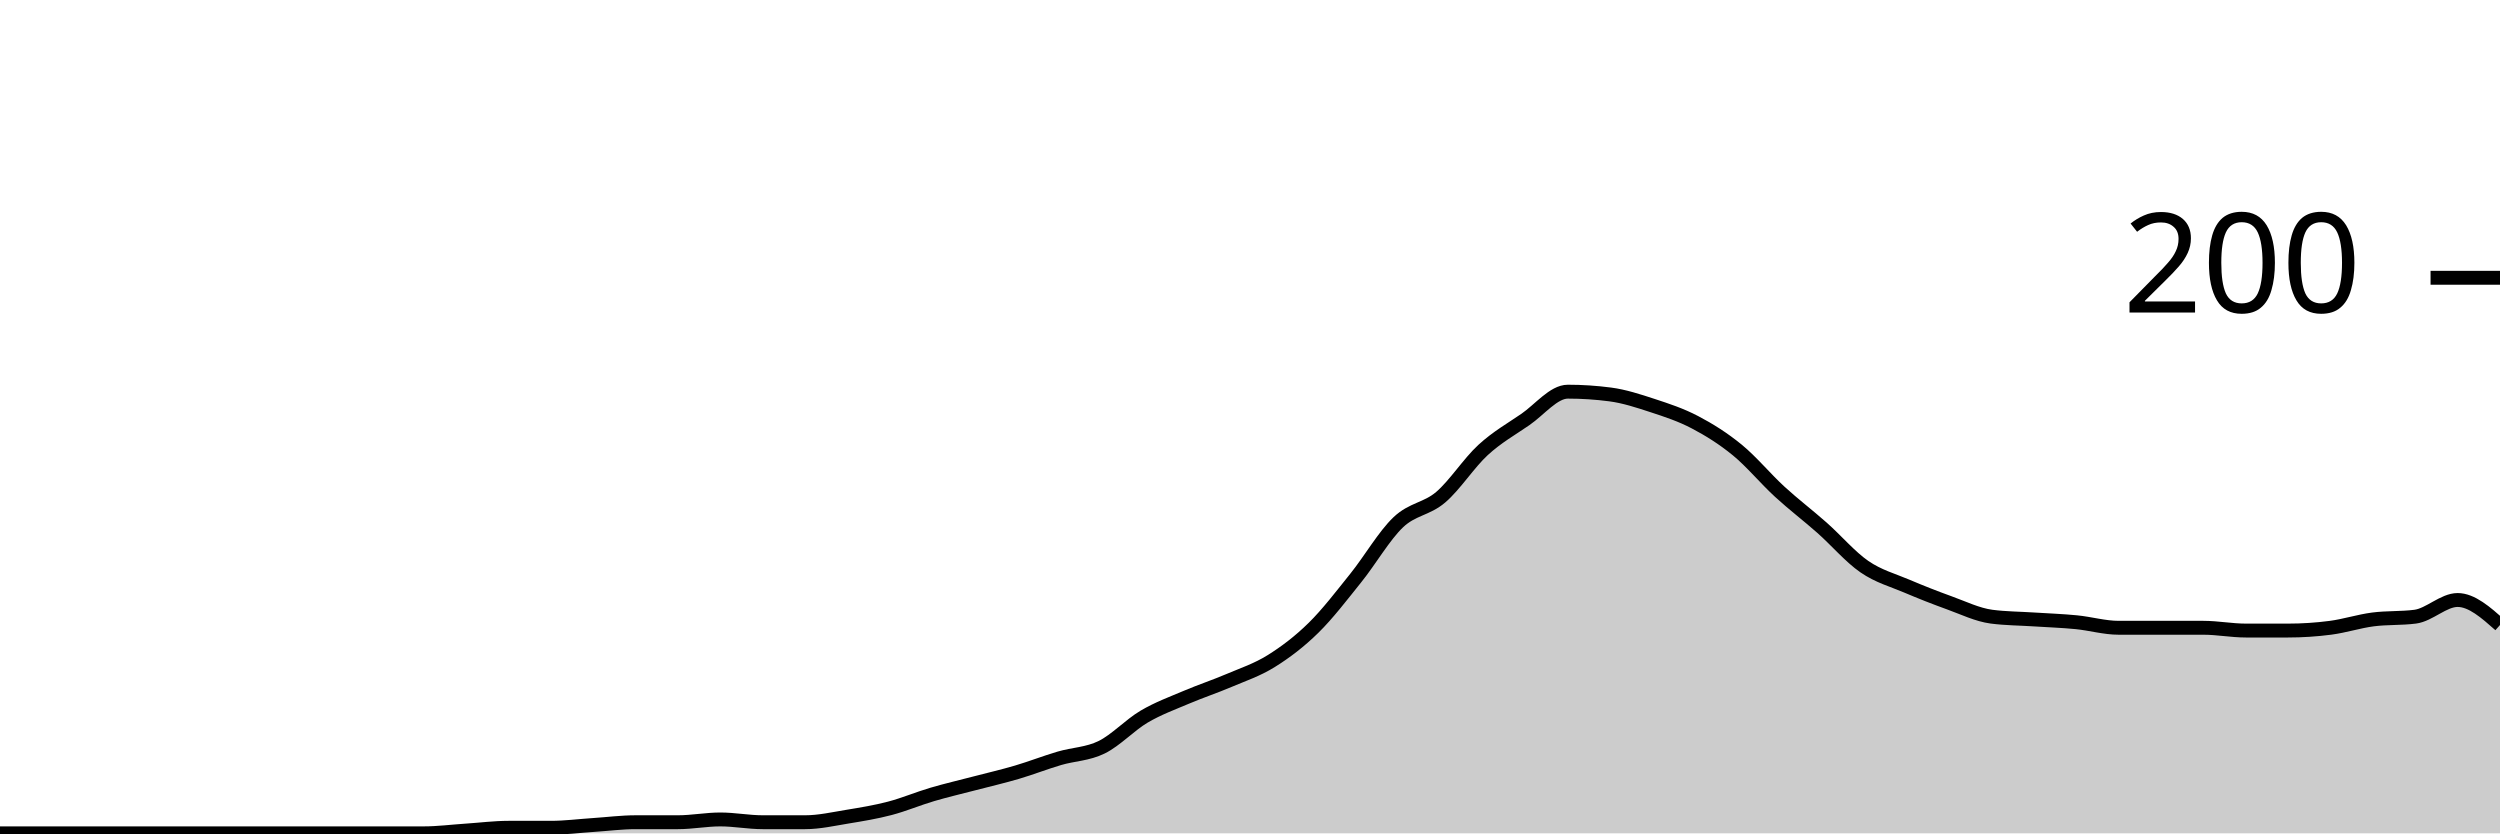
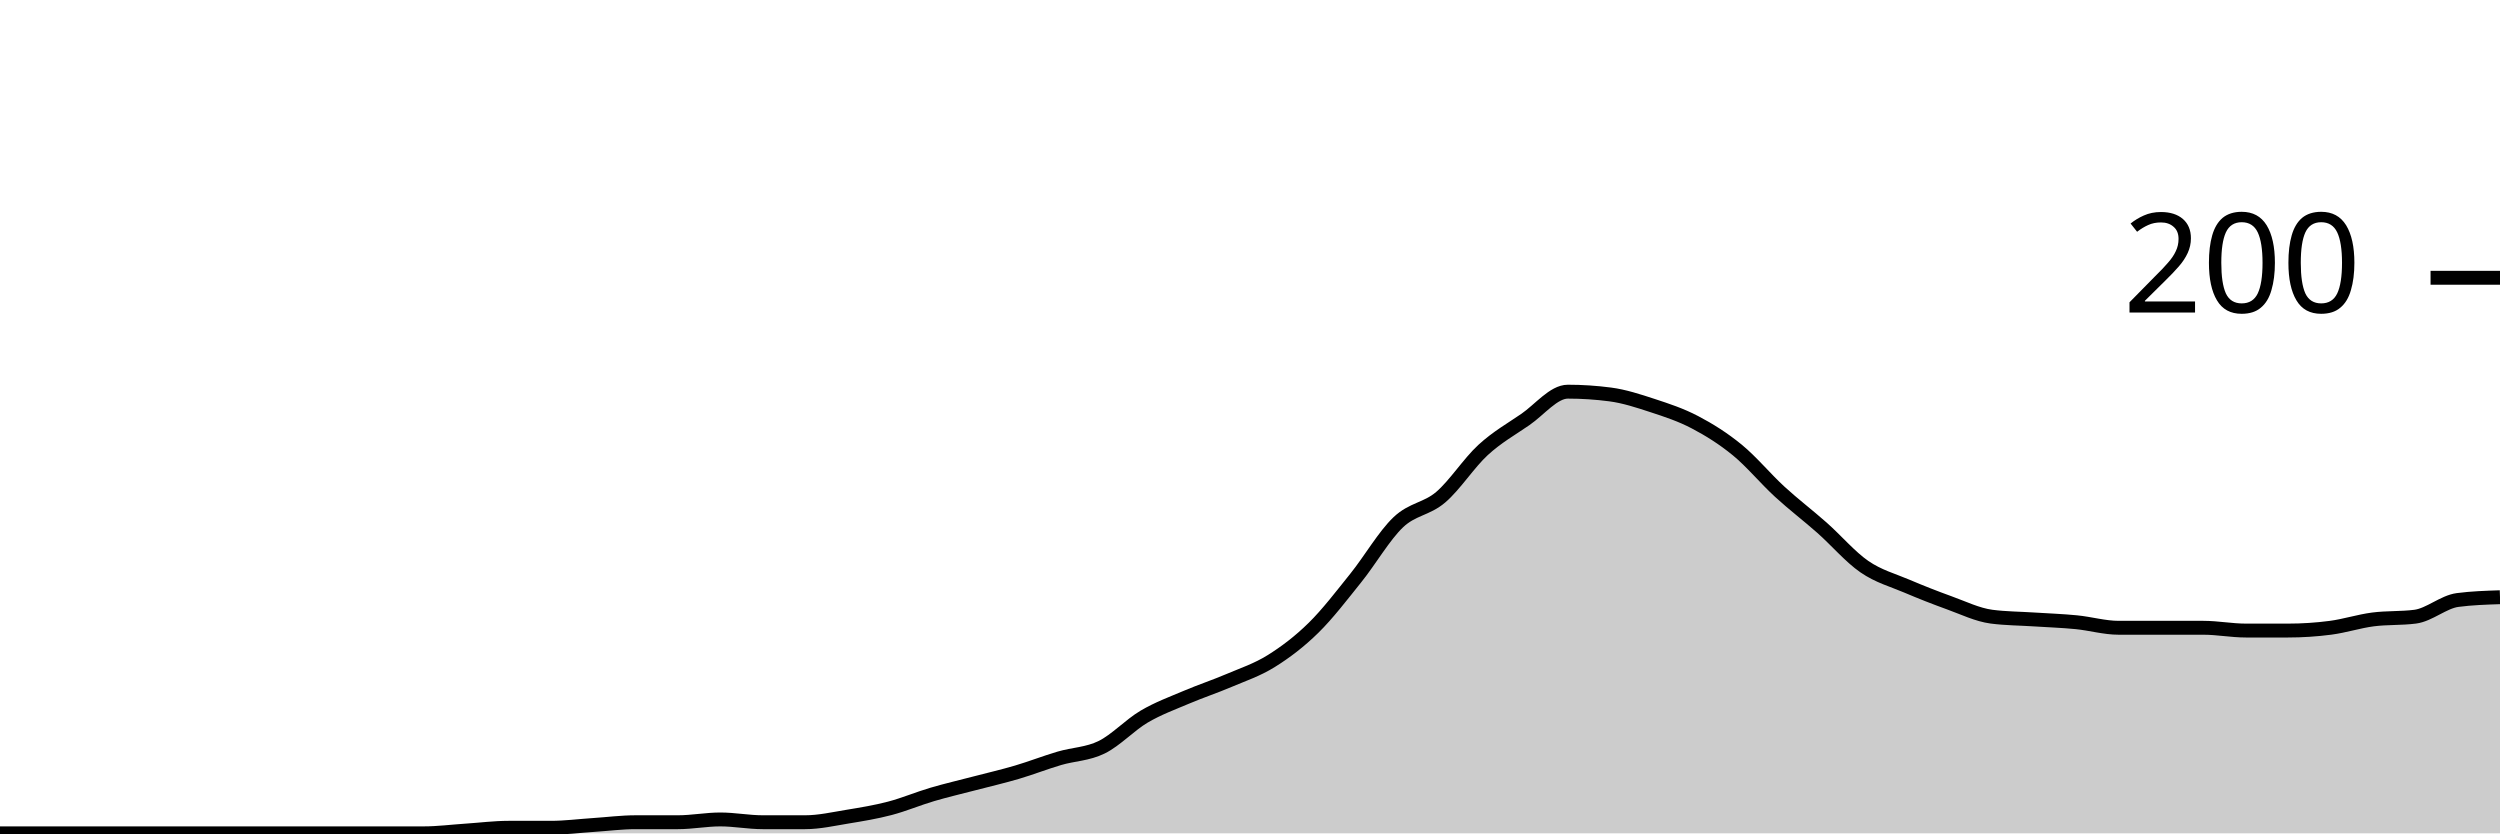
<svg xmlns="http://www.w3.org/2000/svg" viewBox="0 0 180 60">
  <g transform="translate(0,20)">
-     <path class="area" fill="rgba(0, 0, 0, 0.2)" d="M0,40C1.017,40,2.034,40,3.051,40C4.068,40,5.085,40,6.102,40C7.119,40,8.136,40,9.153,40C10.169,40,11.186,40,12.203,40C13.22,40,14.237,40,15.254,40C16.271,40,17.288,40,18.305,40C19.322,40,20.339,40,21.356,40C22.373,40,23.39,40,24.407,40C25.424,40,26.441,40,27.458,40C28.475,40,29.492,40,30.508,40C31.525,40,32.542,39.867,33.559,39.8C34.576,39.733,35.593,39.6,36.61,39.6C37.627,39.6,38.644,39.6,39.661,39.6C40.678,39.6,41.695,39.467,42.712,39.4C43.729,39.333,44.746,39.2,45.763,39.2C46.78,39.2,47.797,39.2,48.814,39.2C49.831,39.2,50.847,39,51.864,39C52.881,39,53.898,39.2,54.915,39.2C55.932,39.2,56.949,39.2,57.966,39.2C58.983,39.2,60,38.967,61.017,38.8C62.034,38.633,63.051,38.467,64.068,38.2C65.085,37.933,66.102,37.5,67.119,37.2C68.136,36.9,69.153,36.667,70.169,36.4C71.186,36.133,72.203,35.9,73.22,35.6C74.237,35.3,75.254,34.9,76.271,34.6C77.288,34.3,78.305,34.3,79.322,33.8C80.339,33.3,81.356,32.2,82.373,31.6C83.39,31,84.407,30.633,85.424,30.2C86.441,29.767,87.458,29.433,88.475,29C89.492,28.567,90.508,28.233,91.525,27.6C92.542,26.967,93.559,26.2,94.576,25.2C95.593,24.2,96.61,22.867,97.627,21.6C98.644,20.333,99.661,18.567,100.678,17.6C101.695,16.633,102.712,16.667,103.729,15.8C104.746,14.933,105.763,13.333,106.78,12.4C107.797,11.467,108.814,10.9,109.831,10.2C110.847,9.5,111.864,8.2,112.881,8.2C113.898,8.2,114.915,8.267,115.932,8.4C116.949,8.533,117.966,8.867,118.983,9.2C120,9.533,121.017,9.867,122.034,10.4C123.051,10.933,124.068,11.567,125.085,12.4C126.102,13.233,127.119,14.467,128.136,15.4C129.153,16.333,130.169,17.1,131.186,18C132.203,18.9,133.22,20.1,134.237,20.8C135.254,21.5,136.271,21.767,137.288,22.2C138.305,22.633,139.322,23.033,140.339,23.4C141.356,23.767,142.373,24.267,143.39,24.4C144.407,24.533,145.424,24.533,146.441,24.6C147.458,24.667,148.475,24.7,149.492,24.8C150.508,24.9,151.525,25.2,152.542,25.2C153.559,25.2,154.576,25.2,155.593,25.2C156.61,25.2,157.627,25.2,158.644,25.2C159.661,25.2,160.678,25.4,161.695,25.4C162.712,25.4,163.729,25.4,164.746,25.4C165.763,25.4,166.78,25.333,167.797,25.2C168.814,25.067,169.831,24.733,170.847,24.6C171.864,24.467,172.881,24.533,173.898,24.4C174.915,24.267,175.932,23.2,176.949,23.2C177.966,23.2,178.983,24.1,180,25L180,40C178.983,40,177.966,40,176.949,40C175.932,40,174.915,40,173.898,40C172.881,40,171.864,40,170.847,40C169.831,40,168.814,40,167.797,40C166.78,40,165.763,40,164.746,40C163.729,40,162.712,40,161.695,40C160.678,40,159.661,40,158.644,40C157.627,40,156.61,40,155.593,40C154.576,40,153.559,40,152.542,40C151.525,40,150.508,40,149.492,40C148.475,40,147.458,40,146.441,40C145.424,40,144.407,40,143.39,40C142.373,40,141.356,40,140.339,40C139.322,40,138.305,40,137.288,40C136.271,40,135.254,40,134.237,40C133.22,40,132.203,40,131.186,40C130.169,40,129.153,40,128.136,40C127.119,40,126.102,40,125.085,40C124.068,40,123.051,40,122.034,40C121.017,40,120,40,118.983,40C117.966,40,116.949,40,115.932,40C114.915,40,113.898,40,112.881,40C111.864,40,110.847,40,109.831,40C108.814,40,107.797,40,106.78,40C105.763,40,104.746,40,103.729,40C102.712,40,101.695,40,100.678,40C99.661,40,98.644,40,97.627,40C96.61,40,95.593,40,94.576,40C93.559,40,92.542,40,91.525,40C90.508,40,89.492,40,88.475,40C87.458,40,86.441,40,85.424,40C84.407,40,83.39,40,82.373,40C81.356,40,80.339,40,79.322,40C78.305,40,77.288,40,76.271,40C75.254,40,74.237,40,73.22,40C72.203,40,71.186,40,70.169,40C69.153,40,68.136,40,67.119,40C66.102,40,65.085,40,64.068,40C63.051,40,62.034,40,61.017,40C60,40,58.983,40,57.966,40C56.949,40,55.932,40,54.915,40C53.898,40,52.881,40,51.864,40C50.847,40,49.831,40,48.814,40C47.797,40,46.78,40,45.763,40C44.746,40,43.729,40,42.712,40C41.695,40,40.678,40,39.661,40C38.644,40,37.627,40,36.61,40C35.593,40,34.576,40,33.559,40C32.542,40,31.525,40,30.508,40C29.492,40,28.475,40,27.458,40C26.441,40,25.424,40,24.407,40C23.39,40,22.373,40,21.356,40C20.339,40,19.322,40,18.305,40C17.288,40,16.271,40,15.254,40C14.237,40,13.22,40,12.203,40C11.186,40,10.169,40,9.153,40C8.136,40,7.119,40,6.102,40C5.085,40,4.068,40,3.051,40C2.034,40,1.017,40,0,40Z" />
-     <path class="line" stroke="black" fill="none" d="M0,40C1.017,40,2.034,40,3.051,40C4.068,40,5.085,40,6.102,40C7.119,40,8.136,40,9.153,40C10.169,40,11.186,40,12.203,40C13.22,40,14.237,40,15.254,40C16.271,40,17.288,40,18.305,40C19.322,40,20.339,40,21.356,40C22.373,40,23.39,40,24.407,40C25.424,40,26.441,40,27.458,40C28.475,40,29.492,40,30.508,40C31.525,40,32.542,39.867,33.559,39.8C34.576,39.733,35.593,39.6,36.61,39.6C37.627,39.6,38.644,39.6,39.661,39.6C40.678,39.6,41.695,39.467,42.712,39.4C43.729,39.333,44.746,39.2,45.763,39.2C46.78,39.2,47.797,39.2,48.814,39.2C49.831,39.2,50.847,39,51.864,39C52.881,39,53.898,39.2,54.915,39.2C55.932,39.2,56.949,39.2,57.966,39.2C58.983,39.2,60,38.967,61.017,38.8C62.034,38.633,63.051,38.467,64.068,38.2C65.085,37.933,66.102,37.5,67.119,37.2C68.136,36.9,69.153,36.667,70.169,36.4C71.186,36.133,72.203,35.9,73.22,35.6C74.237,35.3,75.254,34.9,76.271,34.6C77.288,34.3,78.305,34.3,79.322,33.8C80.339,33.3,81.356,32.2,82.373,31.6C83.39,31,84.407,30.633,85.424,30.2C86.441,29.767,87.458,29.433,88.475,29C89.492,28.567,90.508,28.233,91.525,27.6C92.542,26.967,93.559,26.2,94.576,25.2C95.593,24.2,96.61,22.867,97.627,21.6C98.644,20.333,99.661,18.567,100.678,17.6C101.695,16.633,102.712,16.667,103.729,15.8C104.746,14.933,105.763,13.333,106.78,12.4C107.797,11.467,108.814,10.9,109.831,10.2C110.847,9.5,111.864,8.2,112.881,8.2C113.898,8.2,114.915,8.267,115.932,8.4C116.949,8.533,117.966,8.867,118.983,9.2C120,9.533,121.017,9.867,122.034,10.4C123.051,10.933,124.068,11.567,125.085,12.4C126.102,13.233,127.119,14.467,128.136,15.4C129.153,16.333,130.169,17.1,131.186,18C132.203,18.9,133.22,20.1,134.237,20.8C135.254,21.5,136.271,21.767,137.288,22.2C138.305,22.633,139.322,23.033,140.339,23.4C141.356,23.767,142.373,24.267,143.39,24.4C144.407,24.533,145.424,24.533,146.441,24.6C147.458,24.667,148.475,24.7,149.492,24.8C150.508,24.9,151.525,25.2,152.542,25.2C153.559,25.2,154.576,25.2,155.593,25.2C156.61,25.2,157.627,25.2,158.644,25.2C159.661,25.2,160.678,25.4,161.695,25.4C162.712,25.4,163.729,25.4,164.746,25.4C165.763,25.4,166.78,25.333,167.797,25.2C168.814,25.067,169.831,24.733,170.847,24.6C171.864,24.467,172.881,24.533,173.898,24.4C174.915,24.267,175.932,23.2,176.949,23.2C177.966,23.2,178.983,24.1,180,25" />
+     <path class="area" fill="rgba(0, 0, 0, 0.2)" d="M0,40C1.017,40,2.034,40,3.051,40C4.068,40,5.085,40,6.102,40C7.119,40,8.136,40,9.153,40C10.169,40,11.186,40,12.203,40C13.22,40,14.237,40,15.254,40C16.271,40,17.288,40,18.305,40C19.322,40,20.339,40,21.356,40C22.373,40,23.39,40,24.407,40C25.424,40,26.441,40,27.458,40C28.475,40,29.492,40,30.508,40C31.525,40,32.542,39.867,33.559,39.8C34.576,39.733,35.593,39.6,36.61,39.6C37.627,39.6,38.644,39.6,39.661,39.6C40.678,39.6,41.695,39.467,42.712,39.4C43.729,39.333,44.746,39.2,45.763,39.2C46.78,39.2,47.797,39.2,48.814,39.2C49.831,39.2,50.847,39,51.864,39C52.881,39,53.898,39.2,54.915,39.2C55.932,39.2,56.949,39.2,57.966,39.2C58.983,39.2,60,38.967,61.017,38.8C62.034,38.633,63.051,38.467,64.068,38.2C65.085,37.933,66.102,37.5,67.119,37.2C68.136,36.9,69.153,36.667,70.169,36.4C71.186,36.133,72.203,35.9,73.22,35.6C74.237,35.3,75.254,34.9,76.271,34.6C77.288,34.3,78.305,34.3,79.322,33.8C80.339,33.3,81.356,32.2,82.373,31.6C83.39,31,84.407,30.633,85.424,30.2C86.441,29.767,87.458,29.433,88.475,29C89.492,28.567,90.508,28.233,91.525,27.6C92.542,26.967,93.559,26.2,94.576,25.2C95.593,24.2,96.61,22.867,97.627,21.6C98.644,20.333,99.661,18.567,100.678,17.6C101.695,16.633,102.712,16.667,103.729,15.8C104.746,14.933,105.763,13.333,106.78,12.4C107.797,11.467,108.814,10.9,109.831,10.2C110.847,9.5,111.864,8.2,112.881,8.2C113.898,8.2,114.915,8.267,115.932,8.4C116.949,8.533,117.966,8.867,118.983,9.2C120,9.533,121.017,9.867,122.034,10.4C123.051,10.933,124.068,11.567,125.085,12.4C126.102,13.233,127.119,14.467,128.136,15.4C129.153,16.333,130.169,17.1,131.186,18C132.203,18.9,133.22,20.1,134.237,20.8C135.254,21.5,136.271,21.767,137.288,22.2C138.305,22.633,139.322,23.033,140.339,23.4C141.356,23.767,142.373,24.267,143.39,24.4C144.407,24.533,145.424,24.533,146.441,24.6C147.458,24.667,148.475,24.7,149.492,24.8C150.508,24.9,151.525,25.2,152.542,25.2C153.559,25.2,154.576,25.2,155.593,25.2C156.61,25.2,157.627,25.2,158.644,25.2C159.661,25.2,160.678,25.4,161.695,25.4C162.712,25.4,163.729,25.4,164.746,25.4C165.763,25.4,166.78,25.333,167.797,25.2C168.814,25.067,169.831,24.733,170.847,24.6C171.864,24.467,172.881,24.533,173.898,24.4C174.915,24.267,175.932,23.333,176.949,23.2C177.966,23.067,178.983,23.033,180,23L180,40C178.983,40,177.966,40,176.949,40C175.932,40,174.915,40,173.898,40C172.881,40,171.864,40,170.847,40C169.831,40,168.814,40,167.797,40C166.78,40,165.763,40,164.746,40C163.729,40,162.712,40,161.695,40C160.678,40,159.661,40,158.644,40C157.627,40,156.61,40,155.593,40C154.576,40,153.559,40,152.542,40C151.525,40,150.508,40,149.492,40C148.475,40,147.458,40,146.441,40C145.424,40,144.407,40,143.39,40C142.373,40,141.356,40,140.339,40C139.322,40,138.305,40,137.288,40C136.271,40,135.254,40,134.237,40C133.22,40,132.203,40,131.186,40C130.169,40,129.153,40,128.136,40C127.119,40,126.102,40,125.085,40C124.068,40,123.051,40,122.034,40C121.017,40,120,40,118.983,40C117.966,40,116.949,40,115.932,40C114.915,40,113.898,40,112.881,40C111.864,40,110.847,40,109.831,40C108.814,40,107.797,40,106.78,40C105.763,40,104.746,40,103.729,40C102.712,40,101.695,40,100.678,40C99.661,40,98.644,40,97.627,40C96.61,40,95.593,40,94.576,40C93.559,40,92.542,40,91.525,40C90.508,40,89.492,40,88.475,40C87.458,40,86.441,40,85.424,40C84.407,40,83.39,40,82.373,40C81.356,40,80.339,40,79.322,40C78.305,40,77.288,40,76.271,40C75.254,40,74.237,40,73.22,40C72.203,40,71.186,40,70.169,40C69.153,40,68.136,40,67.119,40C66.102,40,65.085,40,64.068,40C63.051,40,62.034,40,61.017,40C60,40,58.983,40,57.966,40C56.949,40,55.932,40,54.915,40C53.898,40,52.881,40,51.864,40C50.847,40,49.831,40,48.814,40C47.797,40,46.78,40,45.763,40C44.746,40,43.729,40,42.712,40C41.695,40,40.678,40,39.661,40C38.644,40,37.627,40,36.61,40C35.593,40,34.576,40,33.559,40C32.542,40,31.525,40,30.508,40C29.492,40,28.475,40,27.458,40C26.441,40,25.424,40,24.407,40C23.39,40,22.373,40,21.356,40C20.339,40,19.322,40,18.305,40C17.288,40,16.271,40,15.254,40C14.237,40,13.22,40,12.203,40C11.186,40,10.169,40,9.153,40C8.136,40,7.119,40,6.102,40C5.085,40,4.068,40,3.051,40C2.034,40,1.017,40,0,40Z" />
+     <path class="line" stroke="black" fill="none" d="M0,40C1.017,40,2.034,40,3.051,40C4.068,40,5.085,40,6.102,40C7.119,40,8.136,40,9.153,40C10.169,40,11.186,40,12.203,40C13.22,40,14.237,40,15.254,40C16.271,40,17.288,40,18.305,40C19.322,40,20.339,40,21.356,40C22.373,40,23.39,40,24.407,40C25.424,40,26.441,40,27.458,40C28.475,40,29.492,40,30.508,40C31.525,40,32.542,39.867,33.559,39.8C34.576,39.733,35.593,39.6,36.61,39.6C37.627,39.6,38.644,39.6,39.661,39.6C40.678,39.6,41.695,39.467,42.712,39.4C43.729,39.333,44.746,39.2,45.763,39.2C46.78,39.2,47.797,39.2,48.814,39.2C49.831,39.2,50.847,39,51.864,39C52.881,39,53.898,39.2,54.915,39.2C55.932,39.2,56.949,39.2,57.966,39.2C58.983,39.2,60,38.967,61.017,38.8C62.034,38.633,63.051,38.467,64.068,38.2C65.085,37.933,66.102,37.5,67.119,37.2C68.136,36.9,69.153,36.667,70.169,36.4C71.186,36.133,72.203,35.9,73.22,35.6C74.237,35.3,75.254,34.9,76.271,34.6C77.288,34.3,78.305,34.3,79.322,33.8C80.339,33.3,81.356,32.2,82.373,31.6C83.39,31,84.407,30.633,85.424,30.2C86.441,29.767,87.458,29.433,88.475,29C89.492,28.567,90.508,28.233,91.525,27.6C92.542,26.967,93.559,26.2,94.576,25.2C95.593,24.2,96.61,22.867,97.627,21.6C98.644,20.333,99.661,18.567,100.678,17.6C101.695,16.633,102.712,16.667,103.729,15.8C104.746,14.933,105.763,13.333,106.78,12.4C107.797,11.467,108.814,10.9,109.831,10.2C110.847,9.5,111.864,8.2,112.881,8.2C113.898,8.2,114.915,8.267,115.932,8.4C116.949,8.533,117.966,8.867,118.983,9.2C120,9.533,121.017,9.867,122.034,10.4C123.051,10.933,124.068,11.567,125.085,12.4C126.102,13.233,127.119,14.467,128.136,15.4C129.153,16.333,130.169,17.1,131.186,18C132.203,18.9,133.22,20.1,134.237,20.8C135.254,21.5,136.271,21.767,137.288,22.2C138.305,22.633,139.322,23.033,140.339,23.4C141.356,23.767,142.373,24.267,143.39,24.4C144.407,24.533,145.424,24.533,146.441,24.6C147.458,24.667,148.475,24.7,149.492,24.8C150.508,24.9,151.525,25.2,152.542,25.2C153.559,25.2,154.576,25.2,155.593,25.2C156.61,25.2,157.627,25.2,158.644,25.2C159.661,25.2,160.678,25.4,161.695,25.4C162.712,25.4,163.729,25.4,164.746,25.4C165.763,25.4,166.78,25.333,167.797,25.2C168.814,25.067,169.831,24.733,170.847,24.6C171.864,24.467,172.881,24.533,173.898,24.4C174.915,24.267,175.932,23.333,176.949,23.2C177.966,23.067,178.983,23.033,180,23" />
    <path class="axis-ceiling" stroke-width="1" stroke="black" fill="none" d="M175,0L180,0" />
    <text class="axis-ceiling-label" font-family="sans-serif" text-anchor="end" font-size="10px" x="170" y="2.5">200</text>
  </g>
</svg>
